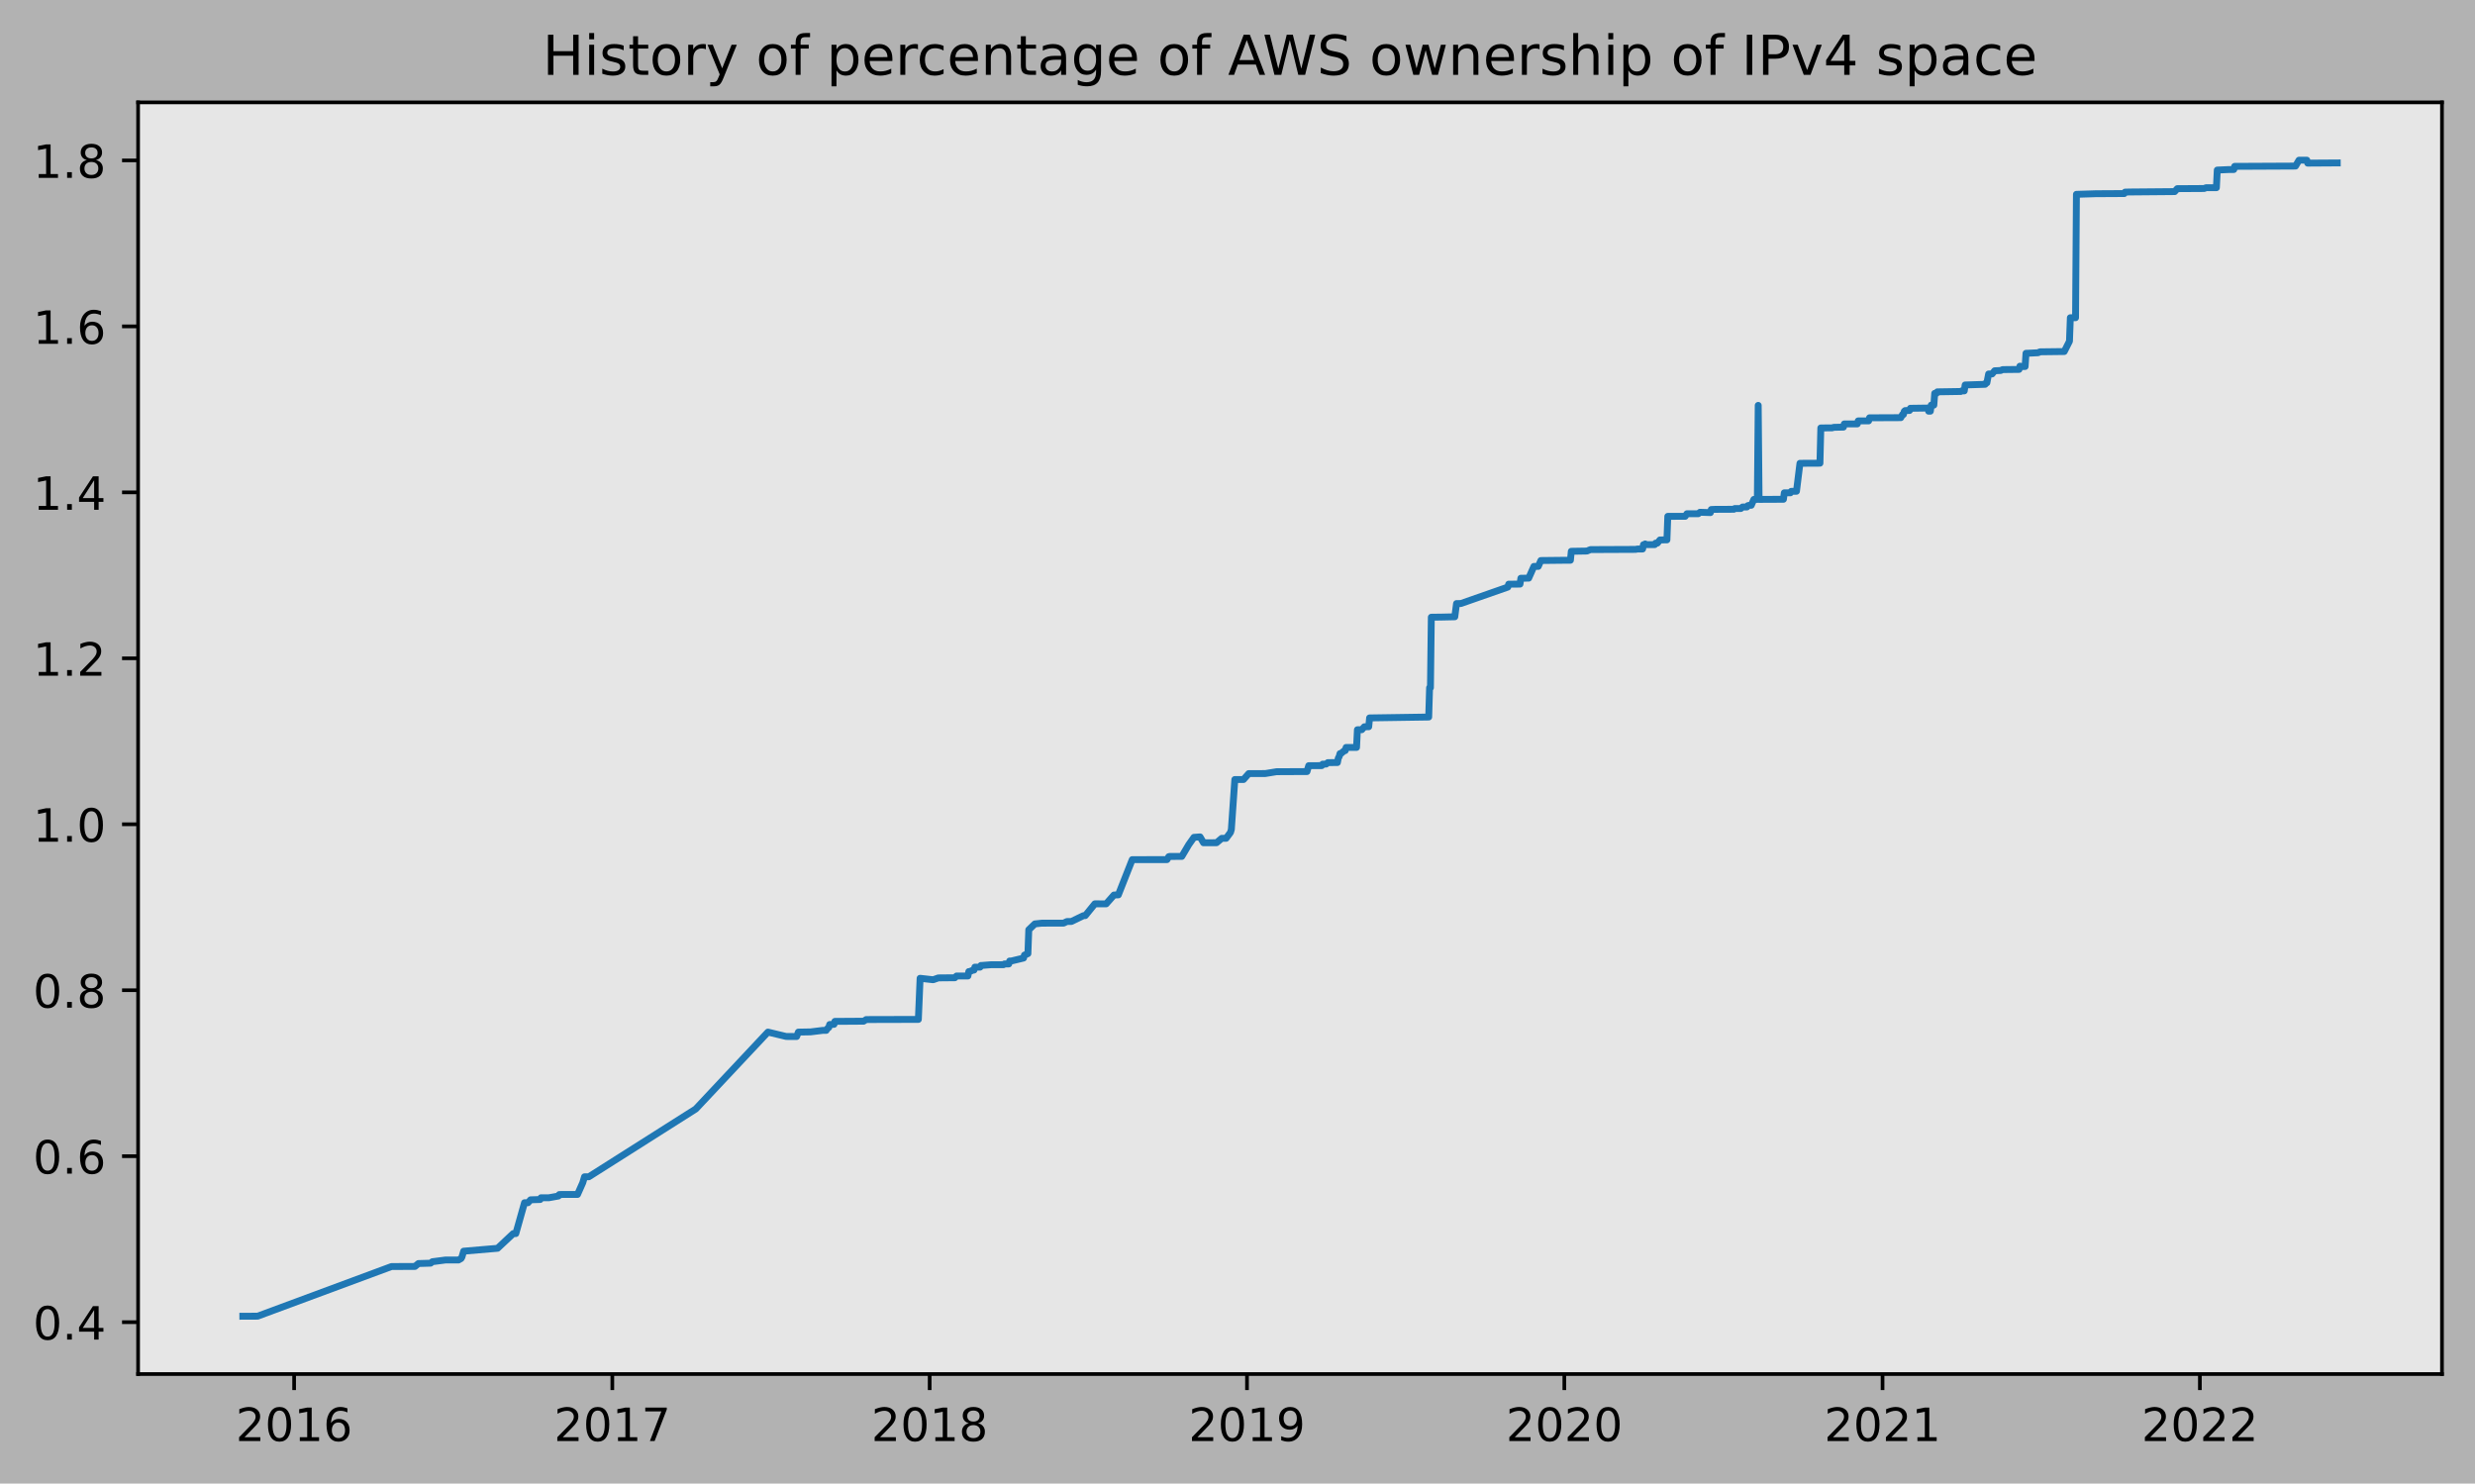
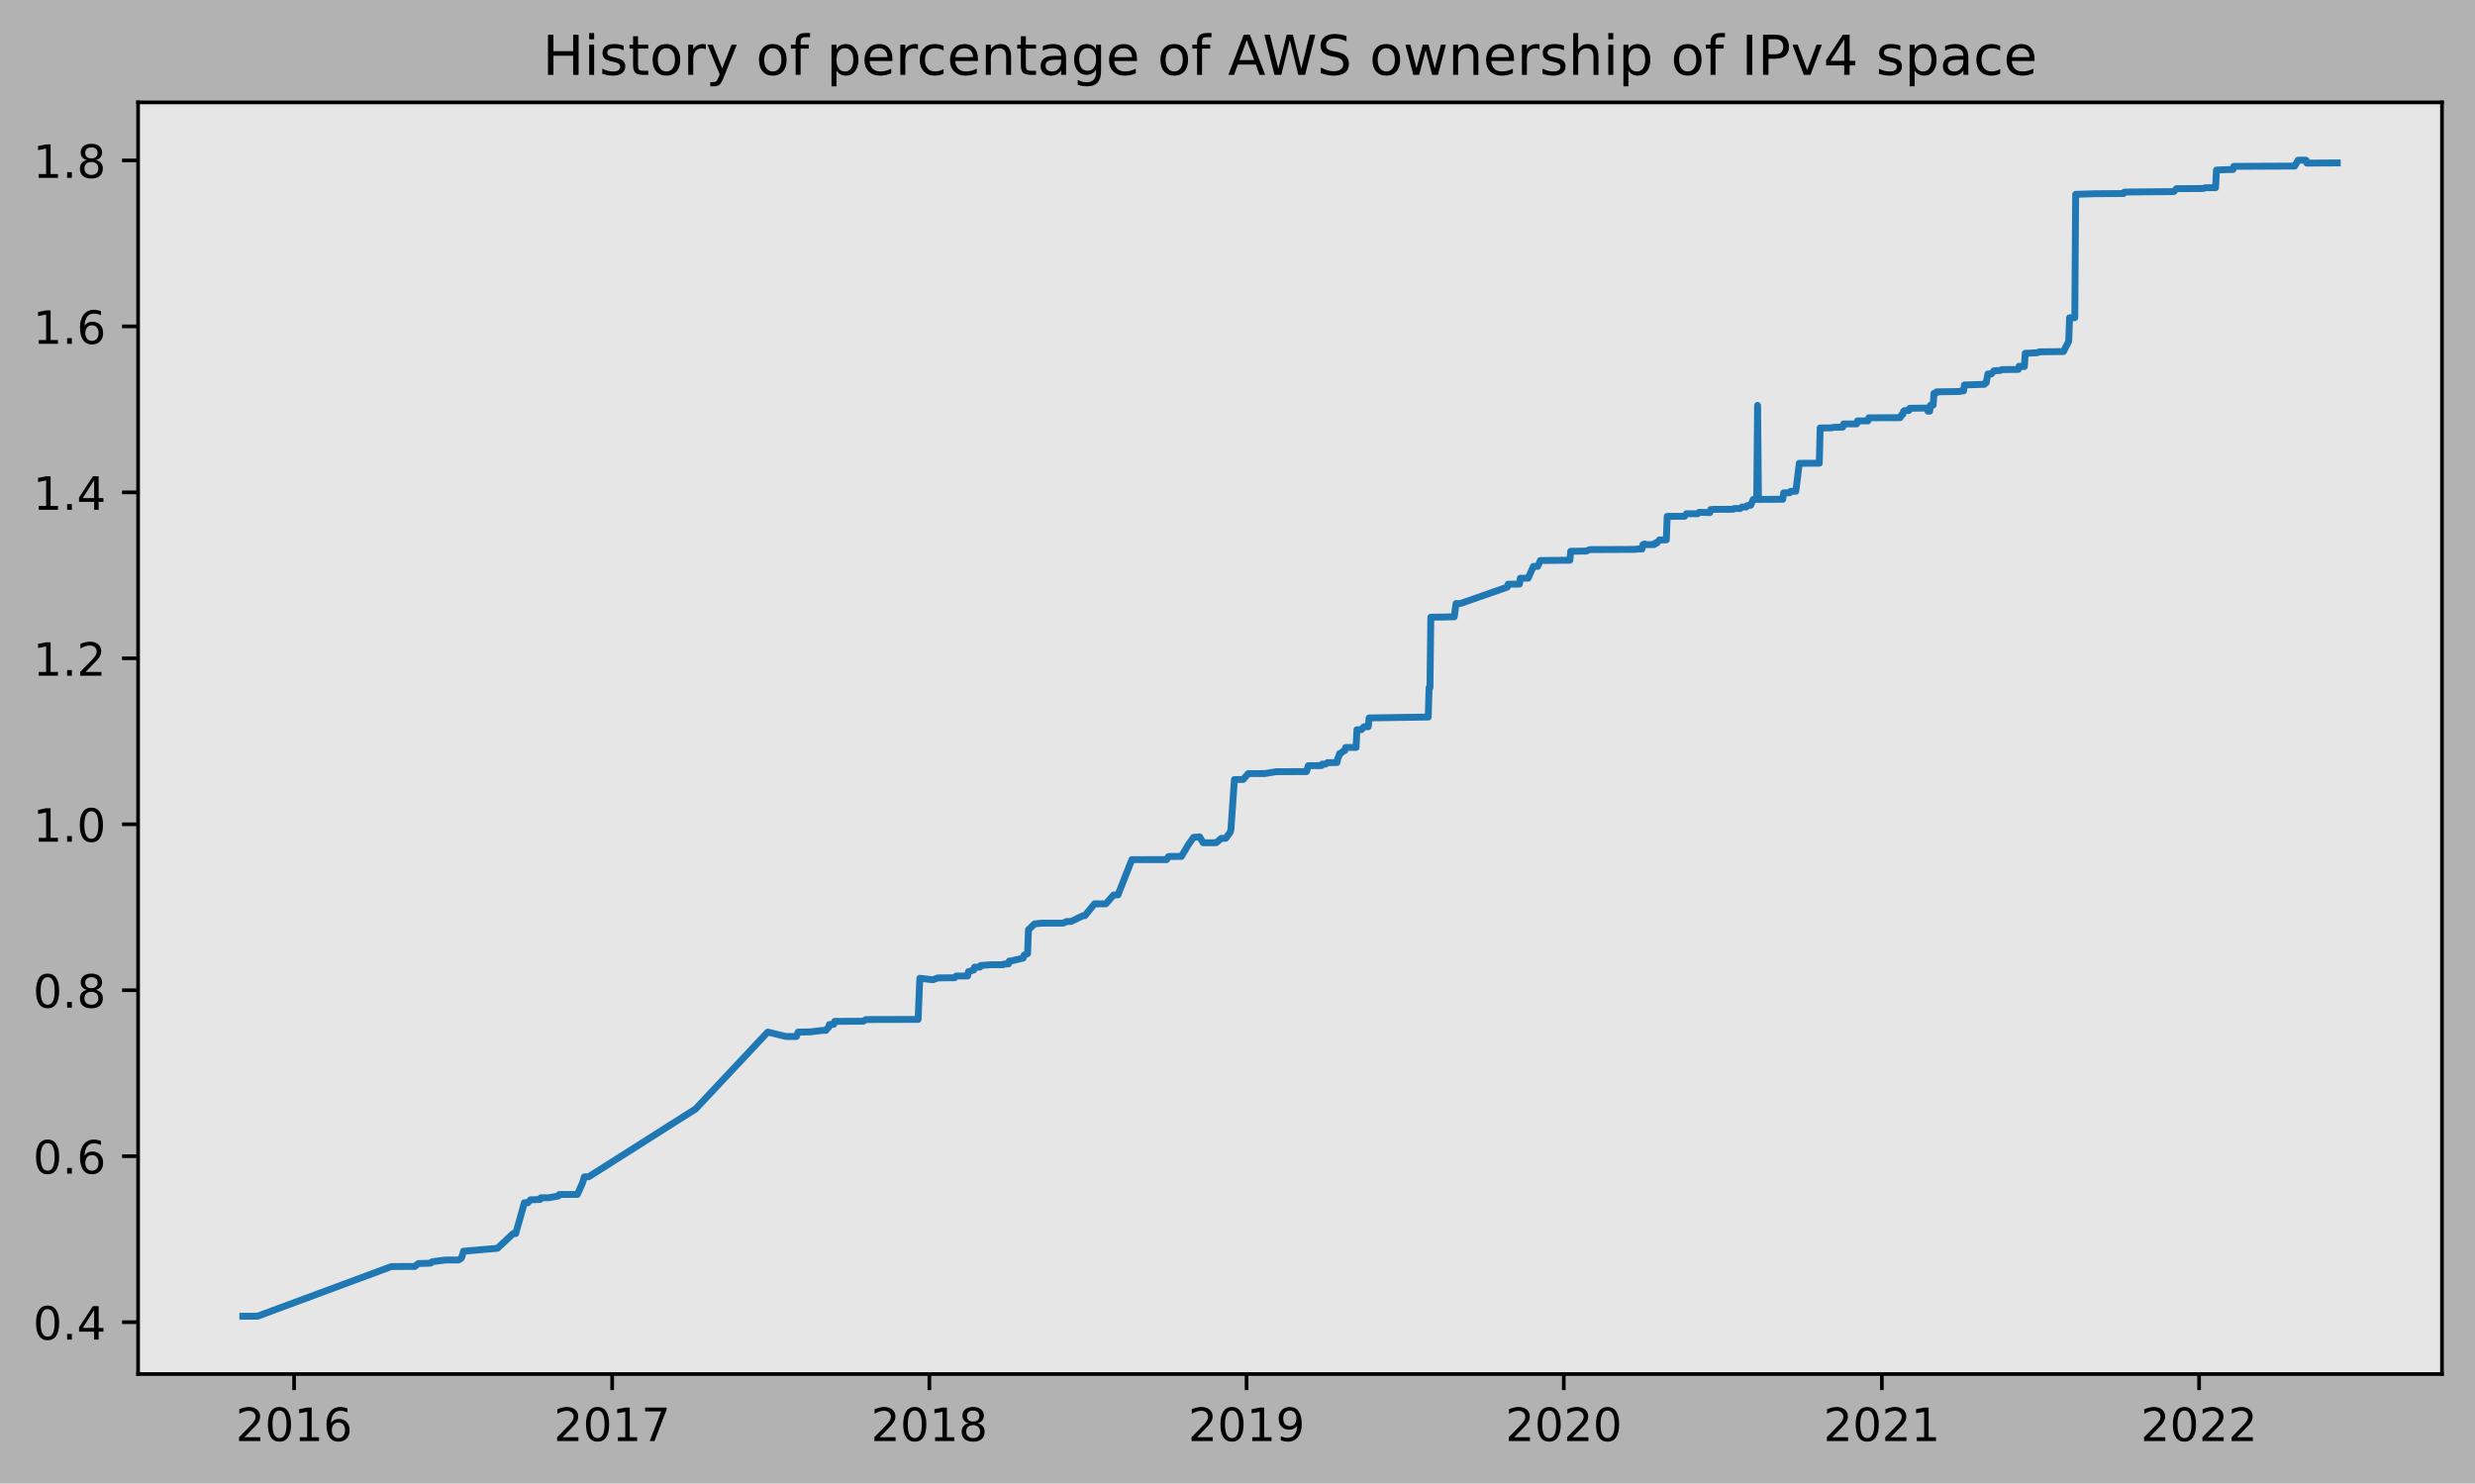
<svg xmlns="http://www.w3.org/2000/svg" xmlns:xlink="http://www.w3.org/1999/xlink" height="323.396pt" version="1.1" viewBox="0 0 539.503 323.396" width="539.503pt">
  <defs>
    <style type="text/css">
*{stroke-linecap:butt;stroke-linejoin:round;}
  </style>
  </defs>
  <g id="figure_1">
    <g id="patch_1">
      <path d="M 0 323.396  L 539.503 323.396  L 539.503 0  L 0 0  z " style="fill:#b2b2b2;" />
    </g>
    <g id="axes_1">
      <g id="patch_2">
        <path d="M 30.103 299.518  L 532.303 299.518  L 532.303 22.318  L 30.103 22.318  z " style="fill:#e6e6e6;" />
      </g>
      <g id="matplotlib.axis_1">
        <g id="xtick_1">
          <g id="line2d_1">
            <defs>
-               <path d="M 0 0  L 0 3.5  " id="md670ae5a2a" style="stroke:#000000;stroke-width:0.8;" />
-             </defs>
-             <g>
-               <use style="stroke:#000000;stroke-width:0.8;" x="64.112" xlink:href="#md670ae5a2a" y="299.518" />
+               <path d="M 0 0  L 0 3.5  " id="mca3354a342" style="stroke:#000000;stroke-width:0.8;" />
+             </defs>
+             <g>
+               <use style="stroke:#000000;stroke-width:0.8;" x="64.107" xlink:href="#mca3354a342" y="299.518" />
            </g>
          </g>
          <g id="text_1">
            <defs>
              <path d="M 19.188 8.297  L 53.609 8.297  L 53.609 0  L 7.328 0  L 7.328 8.297  Q 12.938 14.109 22.625 23.891  Q 32.328 33.688 34.812 36.531  Q 39.547 41.844 41.422 45.531  Q 43.312 49.219 43.312 52.781  Q 43.312 58.594 39.234 62.25  Q 35.156 65.922 28.609 65.922  Q 23.969 65.922 18.812 64.312  Q 13.672 62.703 7.812 59.422  L 7.812 69.391  Q 13.766 71.781 18.938 73  Q 24.125 74.219 28.422 74.219  Q 39.75 74.219 46.484 68.547  Q 53.219 62.891 53.219 53.422  Q 53.219 48.922 51.531 44.891  Q 49.859 40.875 45.406 35.406  Q 44.188 33.984 37.641 27.219  Q 31.109 20.453 19.188 8.297  z " id="DejaVuSans-50" />
              <path d="M 31.781 66.406  Q 24.172 66.406 20.328 58.906  Q 16.5 51.422 16.5 36.375  Q 16.5 21.391 20.328 13.891  Q 24.172 6.391 31.781 6.391  Q 39.453 6.391 43.281 13.891  Q 47.125 21.391 47.125 36.375  Q 47.125 51.422 43.281 58.906  Q 39.453 66.406 31.781 66.406  z M 31.781 74.219  Q 44.047 74.219 50.516 64.516  Q 56.984 54.828 56.984 36.375  Q 56.984 17.969 50.516 8.266  Q 44.047 -1.422 31.781 -1.422  Q 19.531 -1.422 13.062 8.266  Q 6.594 17.969 6.594 36.375  Q 6.594 54.828 13.062 64.516  Q 19.531 74.219 31.781 74.219  z " id="DejaVuSans-48" />
              <path d="M 12.406 8.297  L 28.516 8.297  L 28.516 63.922  L 10.984 60.406  L 10.984 69.391  L 28.422 72.906  L 38.281 72.906  L 38.281 8.297  L 54.391 8.297  L 54.391 0  L 12.406 0  z " id="DejaVuSans-49" />
              <path d="M 33.016 40.375  Q 26.375 40.375 22.484 35.828  Q 18.609 31.297 18.609 23.391  Q 18.609 15.531 22.484 10.953  Q 26.375 6.391 33.016 6.391  Q 39.656 6.391 43.531 10.953  Q 47.406 15.531 47.406 23.391  Q 47.406 31.297 43.531 35.828  Q 39.656 40.375 33.016 40.375  z M 52.594 71.297  L 52.594 62.312  Q 48.875 64.062 45.094 64.984  Q 41.312 65.922 37.594 65.922  Q 27.828 65.922 22.672 59.328  Q 17.531 52.734 16.797 39.406  Q 19.672 43.656 24.016 45.922  Q 28.375 48.188 33.594 48.188  Q 44.578 48.188 50.953 41.516  Q 57.328 34.859 57.328 23.391  Q 57.328 12.156 50.688 5.359  Q 44.047 -1.422 33.016 -1.422  Q 20.359 -1.422 13.672 8.266  Q 6.984 17.969 6.984 36.375  Q 6.984 53.656 15.188 63.938  Q 23.391 74.219 37.203 74.219  Q 40.922 74.219 44.703 73.484  Q 48.484 72.75 52.594 71.297  z " id="DejaVuSans-54" />
            </defs>
-             <g transform="translate(51.38688 314.1166)scale(0.1 -0.1)">
+             <g transform="translate(51.38224 314.1166)scale(0.1 -0.1)">
              <use xlink:href="#DejaVuSans-50" />
              <use x="63.623" xlink:href="#DejaVuSans-48" />
              <use x="127.246" xlink:href="#DejaVuSans-49" />
              <use x="190.869" xlink:href="#DejaVuSans-54" />
            </g>
          </g>
        </g>
        <g id="xtick_2">
          <g id="line2d_2">
            <g>
-               <use style="stroke:#000000;stroke-width:0.8;" x="133.475" xlink:href="#md670ae5a2a" y="299.518" />
+               <use style="stroke:#000000;stroke-width:0.8;" x="133.442" xlink:href="#mca3354a342" y="299.518" />
            </g>
          </g>
          <g id="text_2">
            <defs>
              <path d="M 8.203 72.906  L 55.078 72.906  L 55.078 68.703  L 28.609 0  L 18.312 0  L 43.219 64.594  L 8.203 64.594  z " id="DejaVuSans-55" />
            </defs>
-             <g transform="translate(120.7499 314.1166)scale(0.1 -0.1)">
+             <g transform="translate(120.7165 314.1166)scale(0.1 -0.1)">
              <use xlink:href="#DejaVuSans-50" />
              <use x="63.623" xlink:href="#DejaVuSans-48" />
              <use x="127.246" xlink:href="#DejaVuSans-49" />
              <use x="190.869" xlink:href="#DejaVuSans-55" />
            </g>
          </g>
        </g>
        <g id="xtick_3">
          <g id="line2d_3">
            <g>
-               <use style="stroke:#000000;stroke-width:0.8;" x="202.649" xlink:href="#md670ae5a2a" y="299.518" />
+               <use style="stroke:#000000;stroke-width:0.8;" x="202.586" xlink:href="#mca3354a342" y="299.518" />
            </g>
          </g>
          <g id="text_3">
            <defs>
              <path d="M 31.781 34.625  Q 24.75 34.625 20.719 30.859  Q 16.703 27.094 16.703 20.516  Q 16.703 13.922 20.719 10.156  Q 24.75 6.391 31.781 6.391  Q 38.812 6.391 42.859 10.172  Q 46.922 13.969 46.922 20.516  Q 46.922 27.094 42.891 30.859  Q 38.875 34.625 31.781 34.625  z M 21.922 38.812  Q 15.578 40.375 12.031 44.719  Q 8.5 49.078 8.5 55.328  Q 8.5 64.062 14.719 69.141  Q 20.953 74.219 31.781 74.219  Q 42.672 74.219 48.875 69.141  Q 55.078 64.062 55.078 55.328  Q 55.078 49.078 51.531 44.719  Q 48 40.375 41.703 38.812  Q 48.828 37.156 52.797 32.312  Q 56.781 27.484 56.781 20.516  Q 56.781 9.906 50.312 4.234  Q 43.844 -1.422 31.781 -1.422  Q 19.734 -1.422 13.25 4.234  Q 6.781 9.906 6.781 20.516  Q 6.781 27.484 10.781 32.312  Q 14.797 37.156 21.922 38.812  z M 18.312 54.391  Q 18.312 48.734 21.844 45.562  Q 25.391 42.391 31.781 42.391  Q 38.141 42.391 41.719 45.562  Q 45.312 48.734 45.312 54.391  Q 45.312 60.062 41.719 63.234  Q 38.141 66.406 31.781 66.406  Q 25.391 66.406 21.844 63.234  Q 18.312 60.062 18.312 54.391  z " id="DejaVuSans-56" />
            </defs>
-             <g transform="translate(189.9235 314.1166)scale(0.1 -0.1)">
+             <g transform="translate(189.8614 314.1166)scale(0.1 -0.1)">
              <use xlink:href="#DejaVuSans-50" />
              <use x="63.623" xlink:href="#DejaVuSans-48" />
              <use x="127.246" xlink:href="#DejaVuSans-49" />
              <use x="190.869" xlink:href="#DejaVuSans-56" />
            </g>
          </g>
        </g>
        <g id="xtick_4">
          <g id="line2d_4">
            <g>
-               <use style="stroke:#000000;stroke-width:0.8;" x="271.822" xlink:href="#md670ae5a2a" y="299.518" />
+               <use style="stroke:#000000;stroke-width:0.8;" x="271.731" xlink:href="#mca3354a342" y="299.518" />
            </g>
          </g>
          <g id="text_4">
            <defs>
              <path d="M 10.984 1.516  L 10.984 10.5  Q 14.703 8.734 18.5 7.812  Q 22.312 6.891 25.984 6.891  Q 35.75 6.891 40.891 13.453  Q 46.047 20.016 46.781 33.406  Q 43.953 29.203 39.594 26.953  Q 35.25 24.703 29.984 24.703  Q 19.047 24.703 12.672 31.312  Q 6.297 37.938 6.297 49.422  Q 6.297 60.641 12.938 67.422  Q 19.578 74.219 30.609 74.219  Q 43.266 74.219 49.922 64.516  Q 56.594 54.828 56.594 36.375  Q 56.594 19.141 48.406 8.859  Q 40.234 -1.422 26.422 -1.422  Q 22.703 -1.422 18.891 -0.688  Q 15.094 0.047 10.984 1.516  z M 30.609 32.422  Q 37.25 32.422 41.125 36.953  Q 45.016 41.5 45.016 49.422  Q 45.016 57.281 41.125 61.844  Q 37.25 66.406 30.609 66.406  Q 23.969 66.406 20.094 61.844  Q 16.219 57.281 16.219 49.422  Q 16.219 41.5 20.094 36.953  Q 23.969 32.422 30.609 32.422  z " id="DejaVuSans-57" />
            </defs>
-             <g transform="translate(259.0971 314.1166)scale(0.1 -0.1)">
+             <g transform="translate(259.0062 314.1166)scale(0.1 -0.1)">
              <use xlink:href="#DejaVuSans-50" />
              <use x="63.623" xlink:href="#DejaVuSans-48" />
              <use x="127.246" xlink:href="#DejaVuSans-49" />
              <use x="190.869" xlink:href="#DejaVuSans-57" />
            </g>
          </g>
        </g>
        <g id="xtick_5">
          <g id="line2d_5">
            <g>
-               <use style="stroke:#000000;stroke-width:0.8;" x="340.996" xlink:href="#md670ae5a2a" y="299.518" />
+               <use style="stroke:#000000;stroke-width:0.8;" x="340.876" xlink:href="#mca3354a342" y="299.518" />
            </g>
          </g>
          <g id="text_5">
-             <g transform="translate(328.2706 314.1166)scale(0.1 -0.1)">
+             <g transform="translate(328.1511 314.1166)scale(0.1 -0.1)">
              <use xlink:href="#DejaVuSans-50" />
              <use x="63.623" xlink:href="#DejaVuSans-48" />
              <use x="127.246" xlink:href="#DejaVuSans-50" />
              <use x="190.869" xlink:href="#DejaVuSans-48" />
            </g>
          </g>
        </g>
        <g id="xtick_6">
          <g id="line2d_6">
            <g>
-               <use style="stroke:#000000;stroke-width:0.8;" x="410.359" xlink:href="#md670ae5a2a" y="299.518" />
+               <use style="stroke:#000000;stroke-width:0.8;" x="410.21" xlink:href="#mca3354a342" y="299.518" />
            </g>
          </g>
          <g id="text_6">
-             <g transform="translate(397.6337 314.1166)scale(0.1 -0.1)">
+             <g transform="translate(397.4854 314.1166)scale(0.1 -0.1)">
              <use xlink:href="#DejaVuSans-50" />
              <use x="63.623" xlink:href="#DejaVuSans-48" />
              <use x="127.246" xlink:href="#DejaVuSans-50" />
              <use x="190.869" xlink:href="#DejaVuSans-49" />
            </g>
          </g>
        </g>
        <g id="xtick_7">
          <g id="line2d_7">
            <g>
-               <use style="stroke:#000000;stroke-width:0.8;" x="479.532" xlink:href="#md670ae5a2a" y="299.518" />
+               <use style="stroke:#000000;stroke-width:0.8;" x="479.355" xlink:href="#mca3354a342" y="299.518" />
            </g>
          </g>
          <g id="text_7">
-             <g transform="translate(466.8072 314.1166)scale(0.1 -0.1)">
+             <g transform="translate(466.6302 314.1166)scale(0.1 -0.1)">
              <use xlink:href="#DejaVuSans-50" />
              <use x="63.623" xlink:href="#DejaVuSans-48" />
              <use x="127.246" xlink:href="#DejaVuSans-50" />
              <use x="190.869" xlink:href="#DejaVuSans-50" />
            </g>
          </g>
        </g>
      </g>
      <g id="matplotlib.axis_2">
        <g id="ytick_1">
          <g id="line2d_8">
            <defs>
-               <path d="M 0 0  L -3.5 0  " id="mcd7d72edbc" style="stroke:#000000;stroke-width:0.8;" />
-             </defs>
-             <g>
-               <use style="stroke:#000000;stroke-width:0.8;" x="30.103" xlink:href="#mcd7d72edbc" y="288.206" />
+               <path d="M 0 0  L -3.5 0  " id="m57f24c768a" style="stroke:#000000;stroke-width:0.8;" />
+             </defs>
+             <g>
+               <use style="stroke:#000000;stroke-width:0.8;" x="30.103" xlink:href="#m57f24c768a" y="288.206" />
            </g>
          </g>
          <g id="text_8">
            <defs>
              <path d="M 10.688 12.406  L 21 12.406  L 21 0  L 10.688 0  z " id="DejaVuSans-46" />
              <path d="M 37.797 64.312  L 12.891 25.391  L 37.797 25.391  z M 35.203 72.906  L 47.609 72.906  L 47.609 25.391  L 58.016 25.391  L 58.016 17.188  L 47.609 17.188  L 47.609 0  L 37.797 0  L 37.797 17.188  L 4.891 17.188  L 4.891 26.703  z " id="DejaVuSans-52" />
            </defs>
            <g transform="translate(7.2 292.0048)scale(0.1 -0.1)">
              <use xlink:href="#DejaVuSans-48" />
              <use x="63.623" xlink:href="#DejaVuSans-46" />
              <use x="95.41" xlink:href="#DejaVuSans-52" />
            </g>
          </g>
        </g>
        <g id="ytick_2">
          <g id="line2d_9">
            <g>
-               <use style="stroke:#000000;stroke-width:0.8;" x="30.103" xlink:href="#mcd7d72edbc" y="252.029" />
+               <use style="stroke:#000000;stroke-width:0.8;" x="30.103" xlink:href="#m57f24c768a" y="252.029" />
            </g>
          </g>
          <g id="text_9">
            <g transform="translate(7.2 255.8282)scale(0.1 -0.1)">
              <use xlink:href="#DejaVuSans-48" />
              <use x="63.623" xlink:href="#DejaVuSans-46" />
              <use x="95.41" xlink:href="#DejaVuSans-54" />
            </g>
          </g>
        </g>
        <g id="ytick_3">
          <g id="line2d_10">
            <g>
-               <use style="stroke:#000000;stroke-width:0.8;" x="30.103" xlink:href="#mcd7d72edbc" y="215.852" />
+               <use style="stroke:#000000;stroke-width:0.8;" x="30.103" xlink:href="#m57f24c768a" y="215.852" />
            </g>
          </g>
          <g id="text_10">
            <g transform="translate(7.2 219.6516)scale(0.1 -0.1)">
              <use xlink:href="#DejaVuSans-48" />
              <use x="63.623" xlink:href="#DejaVuSans-46" />
              <use x="95.41" xlink:href="#DejaVuSans-56" />
            </g>
          </g>
        </g>
        <g id="ytick_4">
          <g id="line2d_11">
            <g>
-               <use style="stroke:#000000;stroke-width:0.8;" x="30.103" xlink:href="#mcd7d72edbc" y="179.676" />
+               <use style="stroke:#000000;stroke-width:0.8;" x="30.103" xlink:href="#m57f24c768a" y="179.676" />
            </g>
          </g>
          <g id="text_11">
            <g transform="translate(7.2 183.475)scale(0.1 -0.1)">
              <use xlink:href="#DejaVuSans-49" />
              <use x="63.623" xlink:href="#DejaVuSans-46" />
              <use x="95.41" xlink:href="#DejaVuSans-48" />
            </g>
          </g>
        </g>
        <g id="ytick_5">
          <g id="line2d_12">
            <g>
-               <use style="stroke:#000000;stroke-width:0.8;" x="30.103" xlink:href="#mcd7d72edbc" y="143.499" />
+               <use style="stroke:#000000;stroke-width:0.8;" x="30.103" xlink:href="#m57f24c768a" y="143.499" />
            </g>
          </g>
          <g id="text_12">
            <g transform="translate(7.2 147.2984)scale(0.1 -0.1)">
              <use xlink:href="#DejaVuSans-49" />
              <use x="63.623" xlink:href="#DejaVuSans-46" />
              <use x="95.41" xlink:href="#DejaVuSans-50" />
            </g>
          </g>
        </g>
        <g id="ytick_6">
          <g id="line2d_13">
            <g>
-               <use style="stroke:#000000;stroke-width:0.8;" x="30.103" xlink:href="#mcd7d72edbc" y="107.323" />
+               <use style="stroke:#000000;stroke-width:0.8;" x="30.103" xlink:href="#m57f24c768a" y="107.323" />
            </g>
          </g>
          <g id="text_13">
            <g transform="translate(7.2 111.1218)scale(0.1 -0.1)">
              <use xlink:href="#DejaVuSans-49" />
              <use x="63.623" xlink:href="#DejaVuSans-46" />
              <use x="95.41" xlink:href="#DejaVuSans-52" />
            </g>
          </g>
        </g>
        <g id="ytick_7">
          <g id="line2d_14">
            <g>
-               <use style="stroke:#000000;stroke-width:0.8;" x="30.103" xlink:href="#mcd7d72edbc" y="71.146" />
+               <use style="stroke:#000000;stroke-width:0.8;" x="30.103" xlink:href="#m57f24c768a" y="71.146" />
            </g>
          </g>
          <g id="text_14">
            <g transform="translate(7.2 74.94515)scale(0.1 -0.1)">
              <use xlink:href="#DejaVuSans-49" />
              <use x="63.623" xlink:href="#DejaVuSans-46" />
              <use x="95.41" xlink:href="#DejaVuSans-54" />
            </g>
          </g>
        </g>
        <g id="ytick_8">
          <g id="line2d_15">
            <g>
-               <use style="stroke:#000000;stroke-width:0.8;" x="30.103" xlink:href="#mcd7d72edbc" y="34.969" />
+               <use style="stroke:#000000;stroke-width:0.8;" x="30.103" xlink:href="#m57f24c768a" y="34.969" />
            </g>
          </g>
          <g id="text_15">
            <g transform="translate(7.2 38.76854)scale(0.1 -0.1)">
              <use xlink:href="#DejaVuSans-49" />
              <use x="63.623" xlink:href="#DejaVuSans-46" />
              <use x="95.41" xlink:href="#DejaVuSans-56" />
            </g>
          </g>
        </g>
      </g>
      <g id="line2d_16">
-         <path clip-path="url(#p1c430f8454)" d="M 52.93 286.918  L 56.152 286.904  L 85.338 276.084  L 90.455 276.06  L 91.213 275.43  L 93.866 275.35  L 94.245 275.031  L 97.088 274.66  L 99.931 274.662  L 100.499 274.342  L 100.689 274.022  L 101.068 272.736  L 108.459 272.106  L 111.87 268.903  L 112.439 268.9  L 114.334 262.176  L 115.092 262.176  L 115.66 261.536  L 117.745 261.472  L 117.935 261.089  L 119.64 261.089  L 121.725 260.713  L 121.914 260.393  L 122.293 260.378  L 125.894 260.366  L 127.031 257.805  L 127.41 256.524  L 128.358 256.514  L 151.669 241.734  L 167.398 224.977  L 171.378 225.934  L 173.652 225.941  L 174.031 224.98  L 176.685 224.933  L 179.338 224.606  L 180.096 224.606  L 180.286 224.285  L 180.665 223.965  L 180.854 223.325  L 181.802 223.285  L 181.991 222.644  L 188.245 222.603  L 188.814 222.243  L 200.185 222.213  L 200.564 213.248  L 203.407 213.568  L 204.544 213.166  L 208.144 213.131  L 208.524 212.746  L 210.987 212.747  L 211.177 211.786  L 211.366 211.784  L 212.124 211.462  L 212.314 211.461  L 212.503 210.821  L 213.64 210.82  L 213.83 210.453  L 214.019 210.451  L 216.104 210.287  L 218.757 210.286  L 218.947 210.126  L 219.895 210.125  L 220.084 209.484  L 220.463 209.479  L 223.116 208.839  L 223.306 208.198  L 224.064 207.878  L 224.253 202.675  L 225.58 201.394  L 227.096 201.234  L 231.834 201.228  L 232.592 200.868  L 233.54 200.868  L 236.193 199.587  L 236.572 199.583  L 238.657 197.02  L 241.12 197.024  L 242.826 195.098  L 243.774 195.071  L 246.806 187.384  L 254.387 187.38  L 254.766 186.739  L 254.955 186.689  L 257.608 186.686  L 259.124 184.124  L 260.262 182.523  L 261.588 182.427  L 262.346 183.708  L 265.189 183.696  L 266.326 182.736  L 267.274 182.734  L 268.221 181.454  L 268.411 180.808  L 269.169 169.922  L 271.064 169.917  L 272.201 168.631  L 275.802 168.62  L 278.266 168.219  L 284.899 168.187  L 285.278 166.905  L 288.12 166.891  L 288.31 166.571  L 289.068 166.559  L 289.447 166.239  L 291.532 166.222  L 291.721 165.261  L 291.911 164.941  L 292.1 164.265  L 292.29 164.264  L 293.048 163.624  L 293.237 163.624  L 293.427 162.93  L 295.701 162.926  L 295.891 159.069  L 296.838 159.063  L 297.407 158.421  L 298.354 158.415  L 298.544 156.492  L 311.431 156.299  L 311.621 149.91  L 311.81 149.91  L 312 134.541  L 314.274 134.512  L 317.117 134.447  L 317.496 131.565  L 318.443 131.559  L 328.677 127.976  L 328.867 127.336  L 331.33 127.326  L 331.52 126.045  L 333.225 126.028  L 334.363 123.466  L 335.31 123.465  L 335.879 122.184  L 341.185 122.127  L 342.322 122.122  L 342.512 120.172  L 345.923 120.117  L 346.681 119.802  L 356.536 119.759  L 356.915 119.679  L 358.052 119.674  L 358.242 118.734  L 358.431 118.734  L 358.621 118.566  L 358.81 118.723  L 360.705 118.711  L 360.895 118.392  L 361.274 118.391  L 361.842 117.698  L 363.359 117.682  L 363.548 112.556  L 367.338 112.548  L 367.717 111.987  L 370.181 111.985  L 370.56 111.665  L 372.834 111.74  L 373.024 111.065  L 373.782 111.031  L 377.951 111.01  L 378.141 110.849  L 379.467 110.844  L 379.847 110.515  L 380.794 110.511  L 380.984 110.221  L 381.363 110.141  L 381.742 110.141  L 382.31 108.86  L 383.068 108.86  L 383.258 88.366  L 383.447 108.859  L 388.754 108.834  L 388.943 107.426  L 390.27 107.426  L 390.459 107.104  L 391.597 107.087  L 392.355 100.993  L 396.713 100.97  L 396.903 93.286  L 399.367 93.263  L 399.746 93.15  L 401.83 93.103  L 402.02 92.412  L 404.863 92.4  L 405.052 91.749  L 407.326 91.745  L 407.516 91.072  L 414.339 91.042  L 414.718 90.357  L 414.907 90.357  L 415.097 89.66  L 415.286 89.498  L 416.234 89.479  L 416.423 88.999  L 420.214 88.945  L 420.403 89.634  L 420.782 89.632  L 420.972 88.304  L 421.54 88.304  L 421.73 85.743  L 422.109 85.74  L 422.298 85.416  L 427.415 85.337  L 427.605 85.209  L 428.173 85.208  L 428.363 83.916  L 432.722 83.775  L 432.911 83.454  L 433.101 83.452  L 433.48 81.521  L 434.238 81.512  L 434.806 80.821  L 436.133 80.759  L 436.512 80.568  L 440.113 80.527  L 440.302 79.821  L 440.871 79.899  L 441.439 79.894  L 441.629 77.011  L 442.197 76.993  L 444.282 76.891  L 444.661 76.691  L 449.968 76.627  L 451.105 74.38  L 451.294 69.257  L 452.431 69.256  L 452.621 42.359  L 456.032 42.255  L 456.79 42.228  L 462.097 42.198  L 463.044 42.196  L 463.234 41.876  L 464.181 41.85  L 473.657 41.769  L 474.036 41.767  L 474.605 41.126  L 480.48 41.091  L 480.859 40.921  L 483.133 40.914  L 483.323 37.071  L 485.786 36.962  L 486.923 36.95  L 487.113 36.264  L 500.379 36.201  L 501.137 34.92  L 502.843 34.918  L 503.032 35.559  L 509.476 35.518  L 509.476 35.518  " style="fill:none;stroke:#1f77b4;stroke-linecap:square;stroke-width:1.5;" />
+         <path clip-path="url(#p8d5d0ce4a4)" d="M 52.93 286.918  L 56.151 286.904  L 85.324 276.084  L 90.439 276.06  L 91.197 275.43  L 93.849 275.35  L 94.228 275.031  L 97.069 274.66  L 99.911 274.662  L 100.479 274.342  L 100.669 274.022  L 101.048 272.736  L 108.436 272.106  L 111.846 268.903  L 112.414 268.9  L 114.308 262.176  L 115.066 262.176  L 115.634 261.536  L 117.718 261.472  L 117.908 261.089  L 119.613 261.089  L 121.696 260.713  L 121.886 260.393  L 122.265 260.378  L 125.864 260.366  L 127.001 257.805  L 127.38 256.524  L 128.327 256.514  L 151.628 241.734  L 167.351 224.977  L 171.329 225.934  L 173.602 225.941  L 173.981 224.98  L 176.633 224.933  L 179.286 224.606  L 180.043 224.606  L 180.233 224.285  L 180.612 223.965  L 180.801 223.325  L 181.748 223.285  L 181.938 222.644  L 188.189 222.603  L 188.757 222.243  L 200.124 222.213  L 200.503 213.248  L 203.344 213.568  L 204.481 213.166  L 208.08 213.131  L 208.459 212.746  L 210.922 212.747  L 211.111 211.786  L 211.301 211.784  L 212.058 211.462  L 212.248 211.461  L 212.437 210.821  L 213.574 210.82  L 213.763 210.453  L 213.953 210.451  L 216.036 210.287  L 218.689 210.286  L 218.878 210.126  L 219.825 210.125  L 220.015 209.484  L 220.394 209.479  L 223.046 208.839  L 223.235 208.198  L 223.993 207.878  L 224.182 202.675  L 225.508 201.394  L 227.024 201.234  L 231.76 201.228  L 232.518 200.868  L 233.465 200.868  L 236.117 199.587  L 236.496 199.583  L 238.58 197.02  L 241.042 197.024  L 242.747 195.098  L 243.694 195.071  L 246.725 187.384  L 254.303 187.38  L 254.682 186.739  L 254.871 186.689  L 257.523 186.686  L 259.039 184.124  L 260.176 182.523  L 261.502 182.427  L 262.259 183.708  L 265.101 183.696  L 266.238 182.736  L 267.185 182.734  L 268.132 181.454  L 268.321 180.808  L 269.079 169.922  L 270.973 169.917  L 272.11 168.631  L 275.709 168.62  L 278.172 168.219  L 284.802 168.187  L 285.181 166.905  L 288.023 166.891  L 288.212 166.571  L 288.97 166.559  L 289.349 166.239  L 291.433 166.222  L 291.622 165.261  L 291.812 164.941  L 292.001 164.265  L 292.191 164.264  L 292.948 163.624  L 293.138 163.624  L 293.327 162.93  L 295.6 162.926  L 295.79 159.069  L 296.737 159.063  L 297.305 158.421  L 298.253 158.415  L 298.442 156.492  L 311.324 156.299  L 311.513 149.91  L 311.703 149.91  L 311.892 134.541  L 314.165 134.512  L 317.007 134.447  L 317.386 131.565  L 318.333 131.559  L 328.563 127.976  L 328.752 127.336  L 331.215 127.326  L 331.404 126.045  L 333.109 126.028  L 334.246 123.466  L 335.193 123.465  L 335.761 122.184  L 341.066 122.127  L 342.202 122.122  L 342.392 120.172  L 345.801 120.117  L 346.559 119.802  L 356.41 119.759  L 356.789 119.679  L 357.925 119.674  L 358.115 118.734  L 358.304 118.734  L 358.494 118.566  L 358.683 118.723  L 360.578 118.711  L 360.767 118.392  L 361.146 118.391  L 361.714 117.698  L 363.23 117.682  L 363.419 112.556  L 367.208 112.548  L 367.587 111.987  L 370.05 111.985  L 370.428 111.665  L 372.702 111.74  L 372.891 111.065  L 373.649 111.031  L 377.816 111.01  L 378.006 110.849  L 379.332 110.844  L 379.711 110.515  L 380.658 110.511  L 380.847 110.221  L 381.226 110.141  L 381.605 110.141  L 382.174 108.86  L 382.931 108.86  L 383.121 88.366  L 383.31 108.859  L 388.614 108.834  L 388.804 107.426  L 390.13 107.426  L 390.319 107.104  L 391.456 107.087  L 392.214 100.993  L 396.571 100.97  L 396.76 93.286  L 399.223 93.263  L 399.602 93.15  L 401.686 93.103  L 401.875 92.412  L 404.717 92.4  L 404.906 91.749  L 407.179 91.745  L 407.369 91.072  L 414.189 91.042  L 414.567 90.357  L 414.757 90.357  L 414.946 89.66  L 415.136 89.498  L 416.083 89.479  L 416.272 88.999  L 420.061 88.945  L 420.251 89.634  L 420.629 89.632  L 420.819 88.304  L 421.387 88.304  L 421.577 85.743  L 421.956 85.74  L 422.145 85.416  L 427.26 85.337  L 427.449 85.209  L 428.018 85.208  L 428.207 83.916  L 432.564 83.775  L 432.753 83.454  L 432.943 83.452  L 433.322 81.521  L 434.08 81.512  L 434.648 80.821  L 435.974 80.759  L 436.353 80.568  L 439.952 80.527  L 440.142 79.821  L 440.71 79.899  L 441.278 79.894  L 441.468 77.011  L 442.036 76.993  L 444.12 76.891  L 444.499 76.691  L 449.803 76.627  L 450.94 74.38  L 451.129 69.257  L 452.266 69.256  L 452.455 42.359  L 455.865 42.255  L 456.623 42.228  L 461.927 42.198  L 462.874 42.196  L 463.064 41.876  L 464.011 41.85  L 473.483 41.769  L 473.862 41.767  L 474.43 41.126  L 480.302 41.091  L 480.681 40.921  L 482.955 40.914  L 483.144 37.071  L 485.607 36.962  L 486.743 36.95  L 486.933 36.264  L 500.193 36.201  L 500.951 34.92  L 502.656 34.918  L 502.846 35.559  L 509.476 35.518  L 509.476 35.518  " style="fill:none;stroke:#1f77b4;stroke-linecap:square;stroke-width:1.5;" />
      </g>
      <g id="patch_3">
        <path d="M 30.103 299.518  L 30.103 22.318  " style="fill:none;stroke:#000000;stroke-linecap:square;stroke-linejoin:miter;stroke-width:0.8;" />
      </g>
      <g id="patch_4">
        <path d="M 532.303 299.518  L 532.303 22.318  " style="fill:none;stroke:#000000;stroke-linecap:square;stroke-linejoin:miter;stroke-width:0.8;" />
      </g>
      <g id="patch_5">
        <path d="M 30.103 299.518  L 532.303 299.518  " style="fill:none;stroke:#000000;stroke-linecap:square;stroke-linejoin:miter;stroke-width:0.8;" />
      </g>
      <g id="patch_6">
        <path d="M 30.103 22.318  L 532.303 22.318  " style="fill:none;stroke:#000000;stroke-linecap:square;stroke-linejoin:miter;stroke-width:0.8;" />
      </g>
      <g id="text_16">
        <defs>
          <path d="M 9.812 72.906  L 19.672 72.906  L 19.672 43.016  L 55.516 43.016  L 55.516 72.906  L 65.375 72.906  L 65.375 0  L 55.516 0  L 55.516 34.719  L 19.672 34.719  L 19.672 0  L 9.812 0  z " id="DejaVuSans-72" />
          <path d="M 9.422 54.688  L 18.406 54.688  L 18.406 0  L 9.422 0  z M 9.422 75.984  L 18.406 75.984  L 18.406 64.594  L 9.422 64.594  z " id="DejaVuSans-105" />
          <path d="M 44.281 53.078  L 44.281 44.578  Q 40.484 46.531 36.375 47.5  Q 32.281 48.484 27.875 48.484  Q 21.188 48.484 17.844 46.438  Q 14.5 44.391 14.5 40.281  Q 14.5 37.156 16.891 35.375  Q 19.281 33.594 26.516 31.984  L 29.594 31.297  Q 39.156 29.25 43.188 25.516  Q 47.219 21.781 47.219 15.094  Q 47.219 7.469 41.188 3.016  Q 35.156 -1.422 24.609 -1.422  Q 20.219 -1.422 15.453 -0.562  Q 10.688 0.297 5.422 2  L 5.422 11.281  Q 10.406 8.688 15.234 7.391  Q 20.062 6.109 24.812 6.109  Q 31.156 6.109 34.562 8.281  Q 37.984 10.453 37.984 14.406  Q 37.984 18.062 35.516 20.016  Q 33.062 21.969 24.703 23.781  L 21.578 24.516  Q 13.234 26.266 9.516 29.906  Q 5.812 33.547 5.812 39.891  Q 5.812 47.609 11.281 51.797  Q 16.75 56 26.812 56  Q 31.781 56 36.172 55.266  Q 40.578 54.547 44.281 53.078  z " id="DejaVuSans-115" />
          <path d="M 18.312 70.219  L 18.312 54.688  L 36.812 54.688  L 36.812 47.703  L 18.312 47.703  L 18.312 18.016  Q 18.312 11.328 20.141 9.422  Q 21.969 7.516 27.594 7.516  L 36.812 7.516  L 36.812 0  L 27.594 0  Q 17.188 0 13.234 3.875  Q 9.281 7.766 9.281 18.016  L 9.281 47.703  L 2.688 47.703  L 2.688 54.688  L 9.281 54.688  L 9.281 70.219  z " id="DejaVuSans-116" />
          <path d="M 30.609 48.391  Q 23.391 48.391 19.188 42.75  Q 14.984 37.109 14.984 27.297  Q 14.984 17.484 19.156 11.844  Q 23.344 6.203 30.609 6.203  Q 37.797 6.203 41.984 11.859  Q 46.188 17.531 46.188 27.297  Q 46.188 37.016 41.984 42.703  Q 37.797 48.391 30.609 48.391  z M 30.609 56  Q 42.328 56 49.016 48.375  Q 55.719 40.766 55.719 27.297  Q 55.719 13.875 49.016 6.219  Q 42.328 -1.422 30.609 -1.422  Q 18.844 -1.422 12.172 6.219  Q 5.516 13.875 5.516 27.297  Q 5.516 40.766 12.172 48.375  Q 18.844 56 30.609 56  z " id="DejaVuSans-111" />
          <path d="M 41.109 46.297  Q 39.594 47.172 37.812 47.578  Q 36.031 48 33.891 48  Q 26.266 48 22.188 43.047  Q 18.109 38.094 18.109 28.812  L 18.109 0  L 9.078 0  L 9.078 54.688  L 18.109 54.688  L 18.109 46.188  Q 20.953 51.172 25.484 53.578  Q 30.031 56 36.531 56  Q 37.453 56 38.578 55.875  Q 39.703 55.766 41.062 55.516  z " id="DejaVuSans-114" />
          <path d="M 32.172 -5.078  Q 28.375 -14.844 24.75 -17.812  Q 21.141 -20.797 15.094 -20.797  L 7.906 -20.797  L 7.906 -13.281  L 13.188 -13.281  Q 16.891 -13.281 18.938 -11.516  Q 21 -9.766 23.484 -3.219  L 25.094 0.875  L 2.984 54.688  L 12.5 54.688  L 29.594 11.922  L 46.688 54.688  L 56.203 54.688  z " id="DejaVuSans-121" />
          <path id="DejaVuSans-32" />
          <path d="M 37.109 75.984  L 37.109 68.5  L 28.516 68.5  Q 23.688 68.5 21.797 66.547  Q 19.922 64.594 19.922 59.516  L 19.922 54.688  L 34.719 54.688  L 34.719 47.703  L 19.922 47.703  L 19.922 0  L 10.891 0  L 10.891 47.703  L 2.297 47.703  L 2.297 54.688  L 10.891 54.688  L 10.891 58.5  Q 10.891 67.625 15.141 71.797  Q 19.391 75.984 28.609 75.984  z " id="DejaVuSans-102" />
          <path d="M 18.109 8.203  L 18.109 -20.797  L 9.078 -20.797  L 9.078 54.688  L 18.109 54.688  L 18.109 46.391  Q 20.953 51.266 25.266 53.625  Q 29.594 56 35.594 56  Q 45.562 56 51.781 48.094  Q 58.016 40.188 58.016 27.297  Q 58.016 14.406 51.781 6.484  Q 45.562 -1.422 35.594 -1.422  Q 29.594 -1.422 25.266 0.953  Q 20.953 3.328 18.109 8.203  z M 48.688 27.297  Q 48.688 37.203 44.609 42.844  Q 40.531 48.484 33.406 48.484  Q 26.266 48.484 22.188 42.844  Q 18.109 37.203 18.109 27.297  Q 18.109 17.391 22.188 11.75  Q 26.266 6.109 33.406 6.109  Q 40.531 6.109 44.609 11.75  Q 48.688 17.391 48.688 27.297  z " id="DejaVuSans-112" />
          <path d="M 56.203 29.594  L 56.203 25.203  L 14.891 25.203  Q 15.484 15.922 20.484 11.062  Q 25.484 6.203 34.422 6.203  Q 39.594 6.203 44.453 7.469  Q 49.312 8.734 54.109 11.281  L 54.109 2.781  Q 49.266 0.734 44.188 -0.344  Q 39.109 -1.422 33.891 -1.422  Q 20.797 -1.422 13.156 6.188  Q 5.516 13.812 5.516 26.812  Q 5.516 40.234 12.766 48.109  Q 20.016 56 32.328 56  Q 43.359 56 49.781 48.891  Q 56.203 41.797 56.203 29.594  z M 47.219 32.234  Q 47.125 39.594 43.094 43.984  Q 39.062 48.391 32.422 48.391  Q 24.906 48.391 20.391 44.141  Q 15.875 39.891 15.188 32.172  z " id="DejaVuSans-101" />
          <path d="M 48.781 52.594  L 48.781 44.188  Q 44.969 46.297 41.141 47.344  Q 37.312 48.391 33.406 48.391  Q 24.656 48.391 19.812 42.844  Q 14.984 37.312 14.984 27.297  Q 14.984 17.281 19.812 11.734  Q 24.656 6.203 33.406 6.203  Q 37.312 6.203 41.141 7.25  Q 44.969 8.297 48.781 10.406  L 48.781 2.094  Q 45.016 0.344 40.984 -0.531  Q 36.969 -1.422 32.422 -1.422  Q 20.062 -1.422 12.781 6.344  Q 5.516 14.109 5.516 27.297  Q 5.516 40.672 12.859 48.328  Q 20.219 56 33.016 56  Q 37.156 56 41.109 55.141  Q 45.062 54.297 48.781 52.594  z " id="DejaVuSans-99" />
          <path d="M 54.891 33.016  L 54.891 0  L 45.906 0  L 45.906 32.719  Q 45.906 40.484 42.875 44.328  Q 39.844 48.188 33.797 48.188  Q 26.516 48.188 22.312 43.547  Q 18.109 38.922 18.109 30.906  L 18.109 0  L 9.078 0  L 9.078 54.688  L 18.109 54.688  L 18.109 46.188  Q 21.344 51.125 25.703 53.562  Q 30.078 56 35.797 56  Q 45.219 56 50.047 50.172  Q 54.891 44.344 54.891 33.016  z " id="DejaVuSans-110" />
          <path d="M 34.281 27.484  Q 23.391 27.484 19.188 25  Q 14.984 22.516 14.984 16.5  Q 14.984 11.719 18.141 8.906  Q 21.297 6.109 26.703 6.109  Q 34.188 6.109 38.703 11.406  Q 43.219 16.703 43.219 25.484  L 43.219 27.484  z M 52.203 31.203  L 52.203 0  L 43.219 0  L 43.219 8.297  Q 40.141 3.328 35.547 0.953  Q 30.953 -1.422 24.312 -1.422  Q 15.922 -1.422 10.953 3.297  Q 6 8.016 6 15.922  Q 6 25.141 12.172 29.828  Q 18.359 34.516 30.609 34.516  L 43.219 34.516  L 43.219 35.406  Q 43.219 41.609 39.141 45  Q 35.062 48.391 27.688 48.391  Q 23 48.391 18.547 47.266  Q 14.109 46.141 10.016 43.891  L 10.016 52.203  Q 14.938 54.109 19.578 55.047  Q 24.219 56 28.609 56  Q 40.484 56 46.344 49.844  Q 52.203 43.703 52.203 31.203  z " id="DejaVuSans-97" />
          <path d="M 45.406 27.984  Q 45.406 37.75 41.375 43.109  Q 37.359 48.484 30.078 48.484  Q 22.859 48.484 18.828 43.109  Q 14.797 37.75 14.797 27.984  Q 14.797 18.266 18.828 12.891  Q 22.859 7.516 30.078 7.516  Q 37.359 7.516 41.375 12.891  Q 45.406 18.266 45.406 27.984  z M 54.391 6.781  Q 54.391 -7.172 48.188 -13.984  Q 42 -20.797 29.203 -20.797  Q 24.469 -20.797 20.266 -20.094  Q 16.062 -19.391 12.109 -17.922  L 12.109 -9.188  Q 16.062 -11.328 19.922 -12.344  Q 23.781 -13.375 27.781 -13.375  Q 36.625 -13.375 41.016 -8.766  Q 45.406 -4.156 45.406 5.172  L 45.406 9.625  Q 42.625 4.781 38.281 2.391  Q 33.938 0 27.875 0  Q 17.828 0 11.672 7.656  Q 5.516 15.328 5.516 27.984  Q 5.516 40.672 11.672 48.328  Q 17.828 56 27.875 56  Q 33.938 56 38.281 53.609  Q 42.625 51.219 45.406 46.391  L 45.406 54.688  L 54.391 54.688  z " id="DejaVuSans-103" />
          <path d="M 34.188 63.188  L 20.797 26.906  L 47.609 26.906  z M 28.609 72.906  L 39.797 72.906  L 67.578 0  L 57.328 0  L 50.688 18.703  L 17.828 18.703  L 11.188 0  L 0.781 0  z " id="DejaVuSans-65" />
          <path d="M 3.328 72.906  L 13.281 72.906  L 28.609 11.281  L 43.891 72.906  L 54.984 72.906  L 70.312 11.281  L 85.594 72.906  L 95.609 72.906  L 77.297 0  L 64.891 0  L 49.516 63.281  L 33.984 0  L 21.578 0  z " id="DejaVuSans-87" />
          <path d="M 53.516 70.516  L 53.516 60.891  Q 47.906 63.578 42.922 64.891  Q 37.938 66.219 33.297 66.219  Q 25.25 66.219 20.875 63.094  Q 16.5 59.969 16.5 54.203  Q 16.5 49.359 19.406 46.891  Q 22.312 44.438 30.422 42.922  L 36.375 41.703  Q 47.406 39.594 52.656 34.297  Q 57.906 29 57.906 20.125  Q 57.906 9.516 50.797 4.047  Q 43.703 -1.422 29.984 -1.422  Q 24.812 -1.422 18.969 -0.25  Q 13.141 0.922 6.891 3.219  L 6.891 13.375  Q 12.891 10.016 18.656 8.297  Q 24.422 6.594 29.984 6.594  Q 38.422 6.594 43.016 9.906  Q 47.609 13.234 47.609 19.391  Q 47.609 24.75 44.312 27.781  Q 41.016 30.812 33.5 32.328  L 27.484 33.5  Q 16.453 35.688 11.516 40.375  Q 6.594 45.062 6.594 53.422  Q 6.594 63.094 13.406 68.656  Q 20.219 74.219 32.172 74.219  Q 37.312 74.219 42.625 73.281  Q 47.953 72.359 53.516 70.516  z " id="DejaVuSans-83" />
          <path d="M 4.203 54.688  L 13.188 54.688  L 24.422 12.016  L 35.594 54.688  L 46.188 54.688  L 57.422 12.016  L 68.609 54.688  L 77.594 54.688  L 63.281 0  L 52.688 0  L 40.922 44.828  L 29.109 0  L 18.5 0  z " id="DejaVuSans-119" />
          <path d="M 54.891 33.016  L 54.891 0  L 45.906 0  L 45.906 32.719  Q 45.906 40.484 42.875 44.328  Q 39.844 48.188 33.797 48.188  Q 26.516 48.188 22.312 43.547  Q 18.109 38.922 18.109 30.906  L 18.109 0  L 9.078 0  L 9.078 75.984  L 18.109 75.984  L 18.109 46.188  Q 21.344 51.125 25.703 53.562  Q 30.078 56 35.797 56  Q 45.219 56 50.047 50.172  Q 54.891 44.344 54.891 33.016  z " id="DejaVuSans-104" />
          <path d="M 9.812 72.906  L 19.672 72.906  L 19.672 0  L 9.812 0  z " id="DejaVuSans-73" />
          <path d="M 19.672 64.797  L 19.672 37.406  L 32.078 37.406  Q 38.969 37.406 42.719 40.969  Q 46.484 44.531 46.484 51.125  Q 46.484 57.672 42.719 61.234  Q 38.969 64.797 32.078 64.797  z M 9.812 72.906  L 32.078 72.906  Q 44.344 72.906 50.609 67.359  Q 56.891 61.812 56.891 51.125  Q 56.891 40.328 50.609 34.812  Q 44.344 29.297 32.078 29.297  L 19.672 29.297  L 19.672 0  L 9.812 0  z " id="DejaVuSans-80" />
          <path d="M 2.984 54.688  L 12.5 54.688  L 29.594 8.797  L 46.688 54.688  L 56.203 54.688  L 35.688 0  L 23.484 0  z " id="DejaVuSans-118" />
        </defs>
        <g transform="translate(118.2778 16.31812)scale(0.12 -0.12)">
          <use xlink:href="#DejaVuSans-72" />
          <use x="75.195" xlink:href="#DejaVuSans-105" />
          <use x="102.979" xlink:href="#DejaVuSans-115" />
          <use x="155.078" xlink:href="#DejaVuSans-116" />
          <use x="194.287" xlink:href="#DejaVuSans-111" />
          <use x="255.469" xlink:href="#DejaVuSans-114" />
          <use x="296.582" xlink:href="#DejaVuSans-121" />
          <use x="355.762" xlink:href="#DejaVuSans-32" />
          <use x="387.549" xlink:href="#DejaVuSans-111" />
          <use x="448.73" xlink:href="#DejaVuSans-102" />
          <use x="483.936" xlink:href="#DejaVuSans-32" />
          <use x="515.723" xlink:href="#DejaVuSans-112" />
          <use x="579.199" xlink:href="#DejaVuSans-101" />
          <use x="640.723" xlink:href="#DejaVuSans-114" />
          <use x="679.586" xlink:href="#DejaVuSans-99" />
          <use x="734.566" xlink:href="#DejaVuSans-101" />
          <use x="796.09" xlink:href="#DejaVuSans-110" />
          <use x="859.469" xlink:href="#DejaVuSans-116" />
          <use x="898.678" xlink:href="#DejaVuSans-97" />
          <use x="959.957" xlink:href="#DejaVuSans-103" />
          <use x="1023.434" xlink:href="#DejaVuSans-101" />
          <use x="1084.957" xlink:href="#DejaVuSans-32" />
          <use x="1116.744" xlink:href="#DejaVuSans-111" />
          <use x="1177.926" xlink:href="#DejaVuSans-102" />
          <use x="1213.131" xlink:href="#DejaVuSans-32" />
          <use x="1244.918" xlink:href="#DejaVuSans-65" />
          <use x="1307.826" xlink:href="#DejaVuSans-87" />
          <use x="1406.703" xlink:href="#DejaVuSans-83" />
          <use x="1470.18" xlink:href="#DejaVuSans-32" />
          <use x="1501.967" xlink:href="#DejaVuSans-111" />
          <use x="1563.148" xlink:href="#DejaVuSans-119" />
          <use x="1644.936" xlink:href="#DejaVuSans-110" />
          <use x="1708.314" xlink:href="#DejaVuSans-101" />
          <use x="1769.838" xlink:href="#DejaVuSans-114" />
          <use x="1810.951" xlink:href="#DejaVuSans-115" />
          <use x="1863.051" xlink:href="#DejaVuSans-104" />
          <use x="1926.43" xlink:href="#DejaVuSans-105" />
          <use x="1954.213" xlink:href="#DejaVuSans-112" />
          <use x="2017.689" xlink:href="#DejaVuSans-32" />
          <use x="2049.477" xlink:href="#DejaVuSans-111" />
          <use x="2110.658" xlink:href="#DejaVuSans-102" />
          <use x="2145.863" xlink:href="#DejaVuSans-32" />
          <use x="2177.65" xlink:href="#DejaVuSans-73" />
          <use x="2207.143" xlink:href="#DejaVuSans-80" />
          <use x="2267.445" xlink:href="#DejaVuSans-118" />
          <use x="2326.625" xlink:href="#DejaVuSans-52" />
          <use x="2390.248" xlink:href="#DejaVuSans-32" />
          <use x="2422.035" xlink:href="#DejaVuSans-115" />
          <use x="2474.135" xlink:href="#DejaVuSans-112" />
          <use x="2537.611" xlink:href="#DejaVuSans-97" />
          <use x="2598.891" xlink:href="#DejaVuSans-99" />
          <use x="2653.871" xlink:href="#DejaVuSans-101" />
        </g>
      </g>
    </g>
  </g>
  <defs>
-     <clipPath id="p1c430f8454">
+     <clipPath id="p8d5d0ce4a4">
      <rect height="277.2" width="502.2" x="30.103" y="22.318" />
    </clipPath>
  </defs>
</svg>
